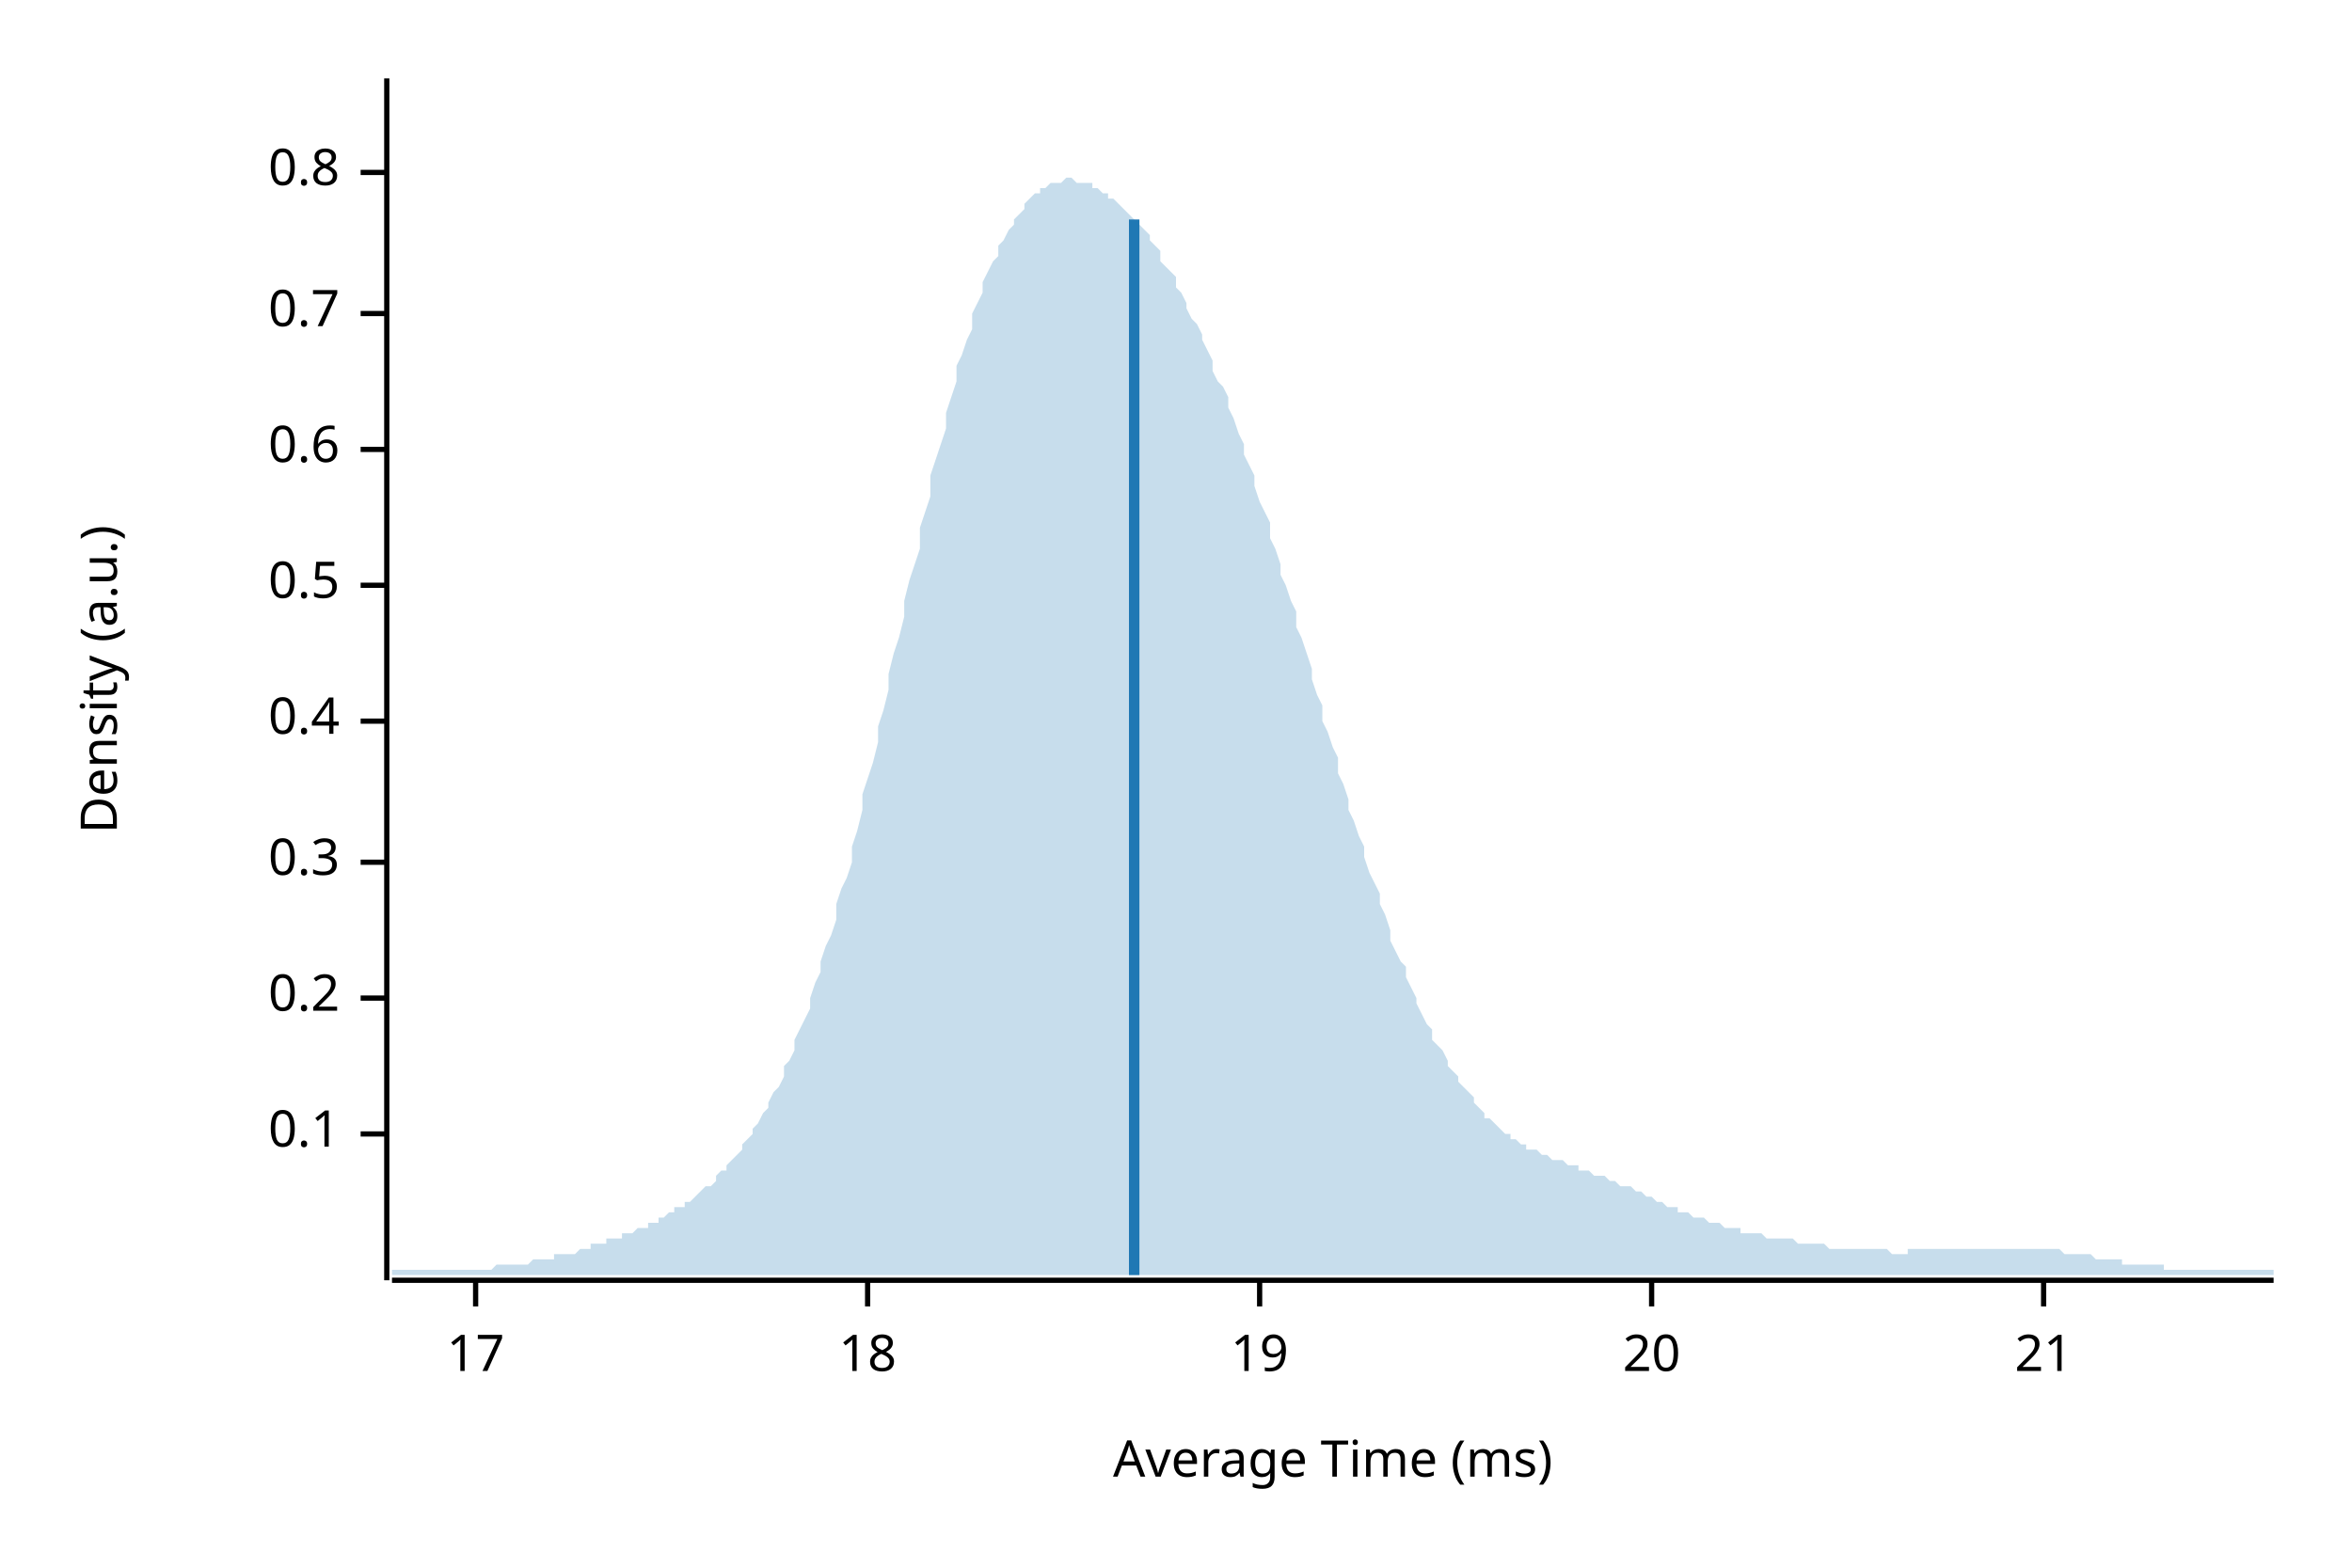
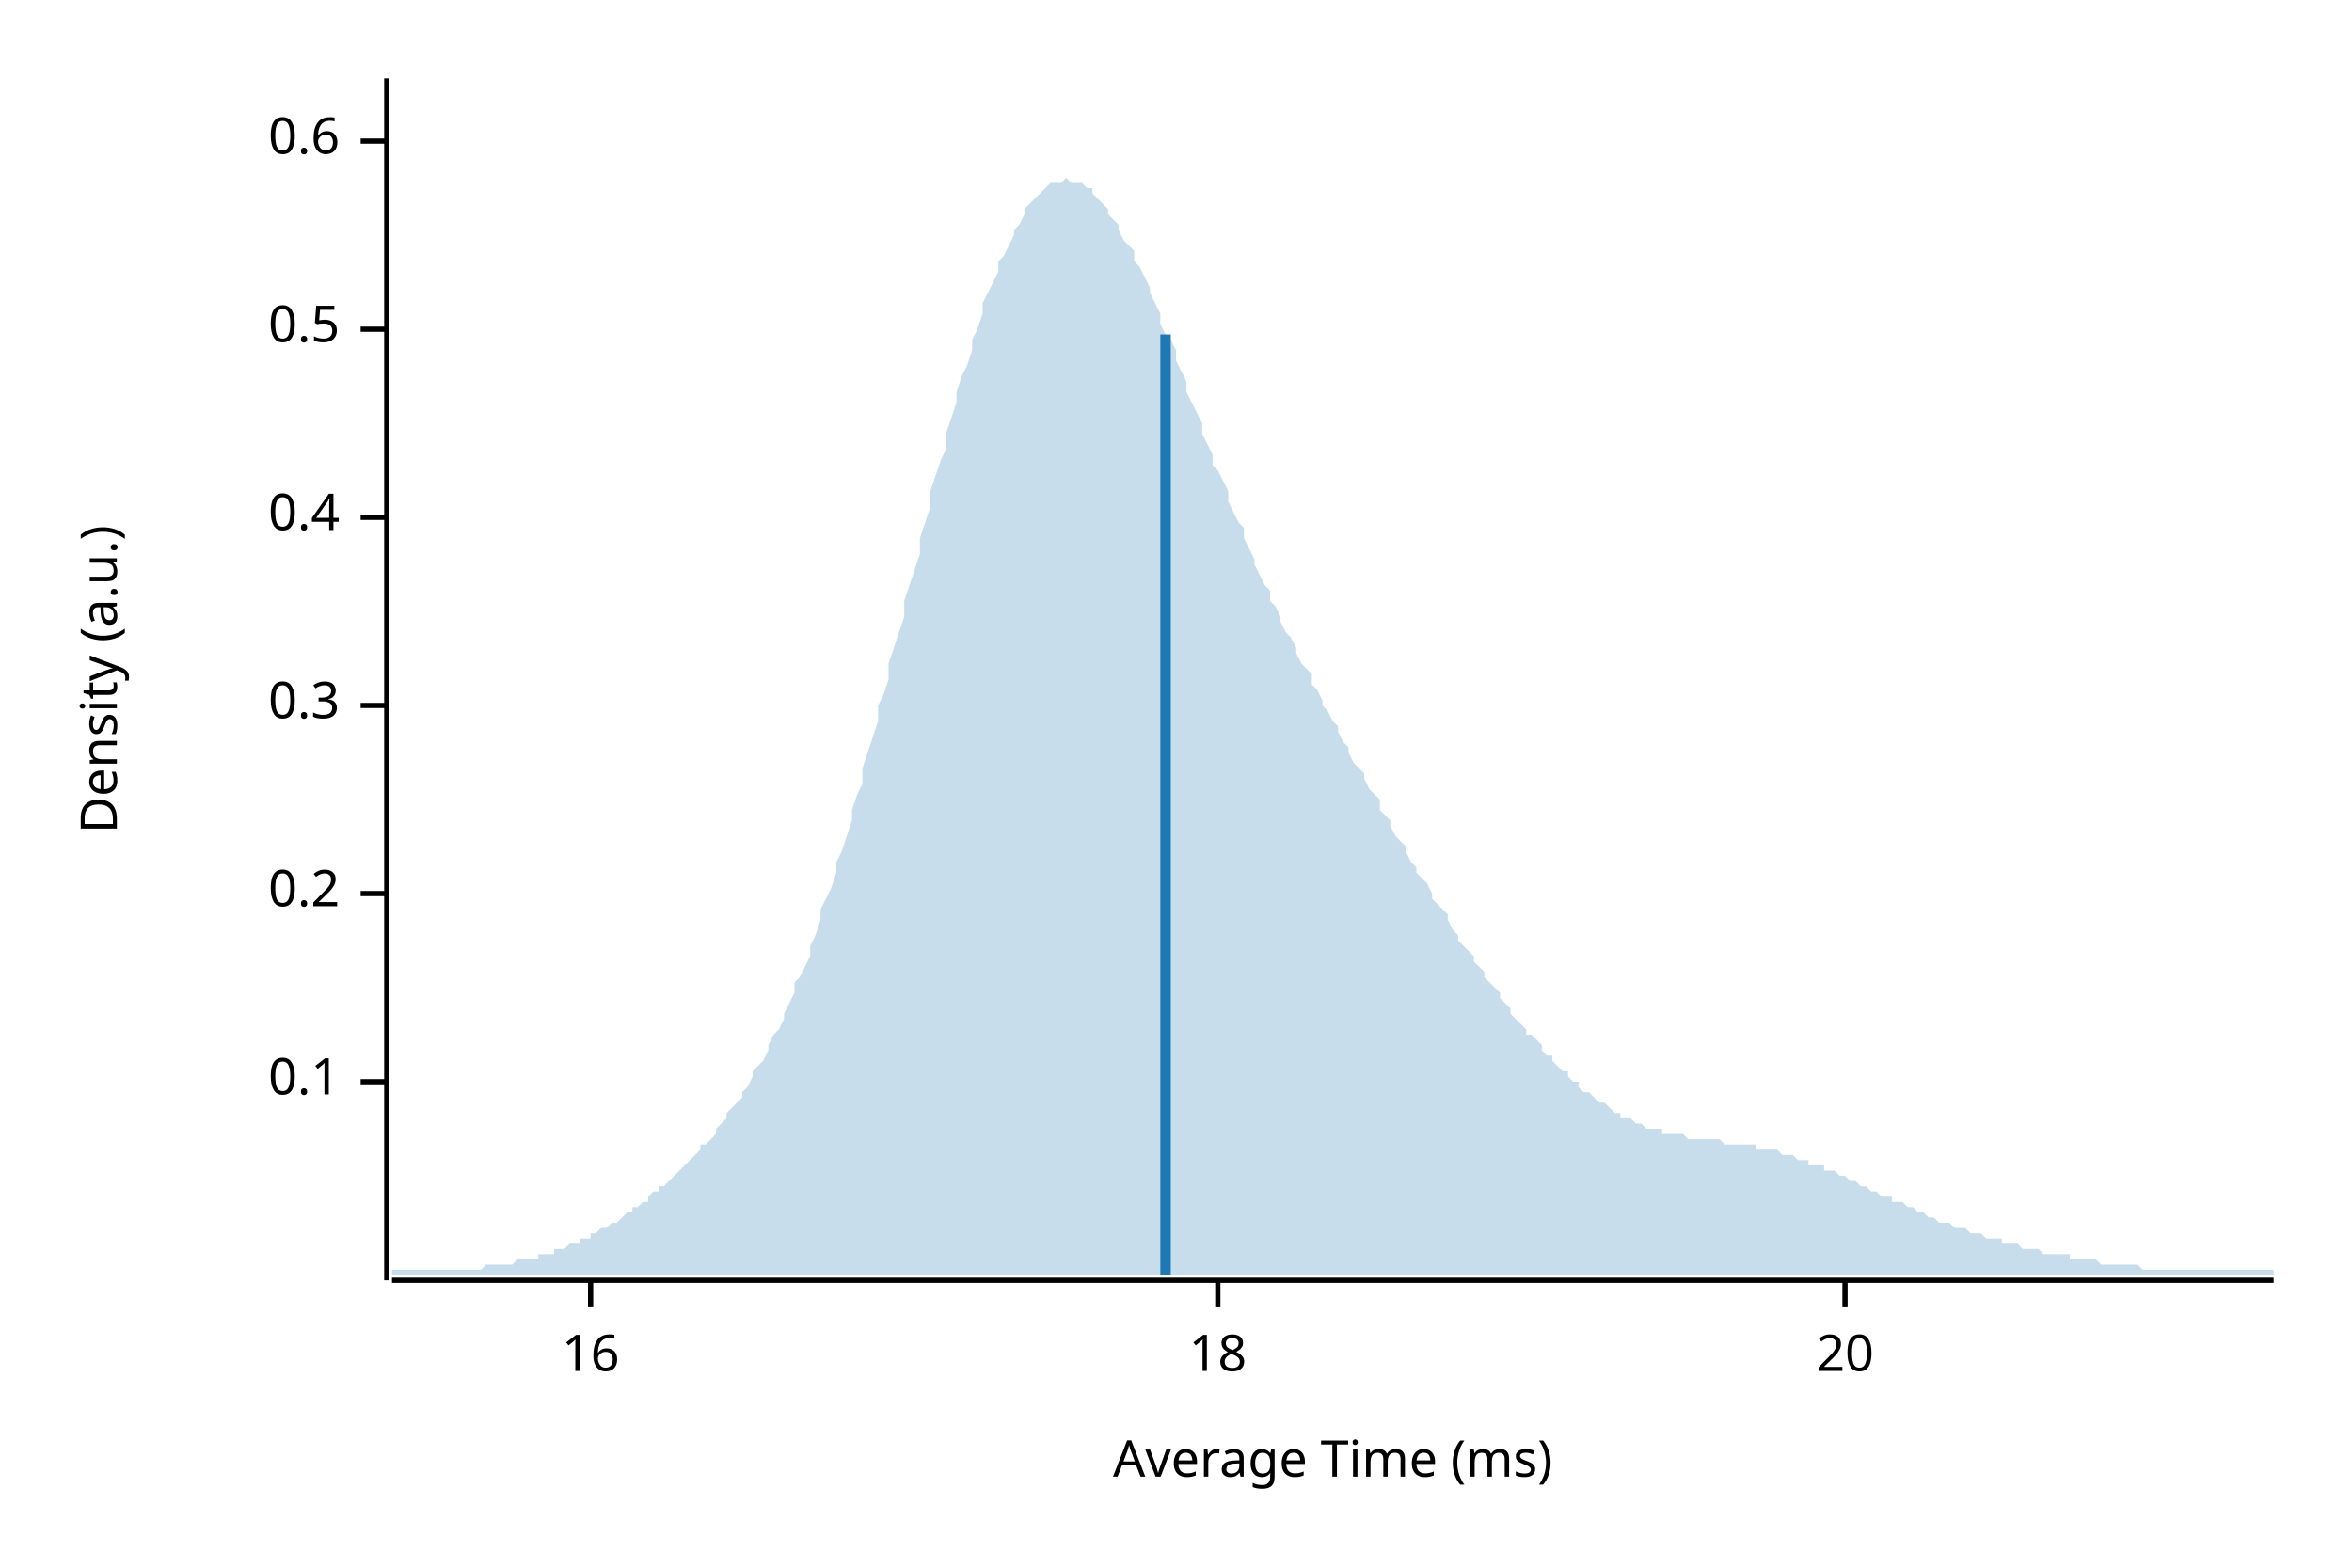
<svg xmlns="http://www.w3.org/2000/svg" width="450" height="300" viewBox="0 0 450 300">
  <text x="15" y="130" dy="0.76em" text-anchor="middle" font-family="sans-serif" font-size="9.677" opacity="1" fill="#000000" transform="rotate(270, 15, 130)">
Density (a.u.)
</text>
  <text x="255" y="285" dy="-0.5ex" text-anchor="middle" font-family="sans-serif" font-size="9.677" opacity="1" fill="#000000">
Average Time (ms)
</text>
  <polyline fill="none" opacity="1" stroke="#000000" stroke-width="1" points="74,15 74,245 " />
-   <text x="65" y="217" dy="0.5ex" text-anchor="end" font-family="sans-serif" font-size="9.677" opacity="1" fill="#000000">
+   <text x="65" y="207" dy="0.5ex" text-anchor="end" font-family="sans-serif" font-size="9.677" opacity="1" fill="#000000">
0.1
</text>
-   <polyline fill="none" opacity="1" stroke="#000000" stroke-width="1" points="69,217 74,217 " />
-   <text x="65" y="191" dy="0.5ex" text-anchor="end" font-family="sans-serif" font-size="9.677" opacity="1" fill="#000000">
+   <polyline fill="none" opacity="1" stroke="#000000" stroke-width="1" points="69,207 74,207 " />
+   <text x="65" y="171" dy="0.5ex" text-anchor="end" font-family="sans-serif" font-size="9.677" opacity="1" fill="#000000">
0.2
</text>
-   <polyline fill="none" opacity="1" stroke="#000000" stroke-width="1" points="69,191 74,191 " />
-   <text x="65" y="165" dy="0.5ex" text-anchor="end" font-family="sans-serif" font-size="9.677" opacity="1" fill="#000000">
+   <polyline fill="none" opacity="1" stroke="#000000" stroke-width="1" points="69,171 74,171 " />
+   <text x="65" y="135" dy="0.5ex" text-anchor="end" font-family="sans-serif" font-size="9.677" opacity="1" fill="#000000">
0.3
</text>
-   <polyline fill="none" opacity="1" stroke="#000000" stroke-width="1" points="69,165 74,165 " />
-   <text x="65" y="138" dy="0.5ex" text-anchor="end" font-family="sans-serif" font-size="9.677" opacity="1" fill="#000000">
+   <polyline fill="none" opacity="1" stroke="#000000" stroke-width="1" points="69,135 74,135 " />
+   <text x="65" y="99" dy="0.5ex" text-anchor="end" font-family="sans-serif" font-size="9.677" opacity="1" fill="#000000">
0.4
</text>
-   <polyline fill="none" opacity="1" stroke="#000000" stroke-width="1" points="69,138 74,138 " />
-   <text x="65" y="112" dy="0.5ex" text-anchor="end" font-family="sans-serif" font-size="9.677" opacity="1" fill="#000000">
+   <polyline fill="none" opacity="1" stroke="#000000" stroke-width="1" points="69,99 74,99 " />
+   <text x="65" y="63" dy="0.5ex" text-anchor="end" font-family="sans-serif" font-size="9.677" opacity="1" fill="#000000">
0.5
</text>
-   <polyline fill="none" opacity="1" stroke="#000000" stroke-width="1" points="69,112 74,112 " />
-   <text x="65" y="86" dy="0.5ex" text-anchor="end" font-family="sans-serif" font-size="9.677" opacity="1" fill="#000000">
+   <polyline fill="none" opacity="1" stroke="#000000" stroke-width="1" points="69,63 74,63 " />
+   <text x="65" y="27" dy="0.5ex" text-anchor="end" font-family="sans-serif" font-size="9.677" opacity="1" fill="#000000">
0.6
</text>
-   <polyline fill="none" opacity="1" stroke="#000000" stroke-width="1" points="69,86 74,86 " />
-   <text x="65" y="60" dy="0.5ex" text-anchor="end" font-family="sans-serif" font-size="9.677" opacity="1" fill="#000000">
- 0.7
+   <polyline fill="none" opacity="1" stroke="#000000" stroke-width="1" points="69,27 74,27 " />
+   <polyline fill="none" opacity="1" stroke="#000000" stroke-width="1" points="75,245 435,245 " />
+   <text x="113" y="255" dy="0.76em" text-anchor="middle" font-family="sans-serif" font-size="9.677" opacity="1" fill="#000000">
+ 16
</text>
-   <polyline fill="none" opacity="1" stroke="#000000" stroke-width="1" points="69,60 74,60 " />
-   <text x="65" y="33" dy="0.5ex" text-anchor="end" font-family="sans-serif" font-size="9.677" opacity="1" fill="#000000">
- 0.8
- </text>
-   <polyline fill="none" opacity="1" stroke="#000000" stroke-width="1" points="69,33 74,33 " />
-   <polyline fill="none" opacity="1" stroke="#000000" stroke-width="1" points="75,245 435,245 " />
-   <text x="91" y="255" dy="0.76em" text-anchor="middle" font-family="sans-serif" font-size="9.677" opacity="1" fill="#000000">
- 17
- </text>
-   <polyline fill="none" opacity="1" stroke="#000000" stroke-width="1" points="91,245 91,250 " />
-   <text x="166" y="255" dy="0.76em" text-anchor="middle" font-family="sans-serif" font-size="9.677" opacity="1" fill="#000000">
+   <polyline fill="none" opacity="1" stroke="#000000" stroke-width="1" points="113,245 113,250 " />
+   <text x="233" y="255" dy="0.76em" text-anchor="middle" font-family="sans-serif" font-size="9.677" opacity="1" fill="#000000">
18
</text>
-   <polyline fill="none" opacity="1" stroke="#000000" stroke-width="1" points="166,245 166,250 " />
-   <text x="241" y="255" dy="0.76em" text-anchor="middle" font-family="sans-serif" font-size="9.677" opacity="1" fill="#000000">
- 19
- </text>
-   <polyline fill="none" opacity="1" stroke="#000000" stroke-width="1" points="241,245 241,250 " />
-   <text x="316" y="255" dy="0.76em" text-anchor="middle" font-family="sans-serif" font-size="9.677" opacity="1" fill="#000000">
+   <polyline fill="none" opacity="1" stroke="#000000" stroke-width="1" points="233,245 233,250 " />
+   <text x="353" y="255" dy="0.76em" text-anchor="middle" font-family="sans-serif" font-size="9.677" opacity="1" fill="#000000">
20
</text>
-   <polyline fill="none" opacity="1" stroke="#000000" stroke-width="1" points="316,245 316,250 " />
-   <text x="391" y="255" dy="0.76em" text-anchor="middle" font-family="sans-serif" font-size="9.677" opacity="1" fill="#000000">
- 21
- </text>
-   <polyline fill="none" opacity="1" stroke="#000000" stroke-width="1" points="391,245 391,250 " />
-   <polygon opacity="0.25" fill="#1F78B4" points="75,243 75,243 76,243 77,243 77,243 78,243 79,243 80,243 80,243 81,243 82,243 82,243 83,243 84,243 85,243 85,243 86,243 87,243 87,243 88,243 89,243 90,243 90,243 91,243 92,243 93,243 93,243 94,243 95,242 95,242 96,242 97,242 98,242 98,242 99,242 100,242 100,242 101,242 102,241 103,241 103,241 104,241 105,241 106,241 106,240 107,240 108,240 108,240 109,240 110,240 111,239 111,239 112,239 113,239 113,238 114,238 115,238 116,238 116,237 117,237 118,237 119,237 119,236 120,236 121,236 121,236 122,235 123,235 124,235 124,234 125,234 126,234 126,233 127,233 128,232 129,232 129,231 130,231 131,231 131,230 132,230 133,229 134,228 134,228 135,227 136,227 137,226 137,225 138,224 139,224 139,223 140,222 141,221 142,220 142,219 143,218 144,217 144,216 145,215 146,213 147,212 147,211 148,209 149,208 150,206 150,204 151,203 152,201 152,199 153,197 154,195 155,193 155,191 156,188 157,186 157,184 158,181 159,179 160,176 160,173 161,170 162,168 163,165 163,162 164,159 165,155 165,152 166,149 167,146 168,142 168,139 169,136 170,132 170,129 171,125 172,122 173,118 173,115 174,111 175,108 176,105 176,101 177,98 178,95 178,91 179,88 180,85 181,82 181,79 182,76 183,73 183,70 184,68 185,65 186,63 186,60 187,58 188,56 188,54 189,52 190,50 191,49 191,47 192,46 193,44 194,43 194,42 195,41 196,40 196,39 197,38 198,37 199,37 199,36 200,36 201,35 201,35 202,35 203,35 204,34 204,34 205,34 206,35 207,35 207,35 208,35 209,35 209,36 210,36 211,37 212,37 212,38 213,38 214,39 214,39 215,40 216,41 217,42 217,42 218,43 219,44 220,45 220,46 221,47 222,48 222,50 223,51 224,52 225,53 225,55 226,56 227,58 227,59 228,61 229,62 230,64 230,65 231,67 232,69 232,71 233,73 234,74 235,76 235,78 236,80 237,83 238,85 238,87 239,89 240,91 240,93 241,96 242,98 243,100 243,103 244,105 245,108 245,110 246,112 247,115 248,117 248,120 249,122 250,125 251,128 251,130 252,133 253,135 253,138 254,140 255,143 256,145 256,148 257,150 258,153 258,155 259,157 260,160 261,162 261,164 262,167 263,169 264,171 264,173 265,175 266,178 266,180 267,182 268,184 269,185 269,187 270,189 271,191 271,192 272,194 273,196 274,197 274,199 275,200 276,201 277,203 277,204 278,205 279,206 279,207 280,208 281,209 282,210 282,211 283,212 284,213 284,214 285,214 286,215 287,216 287,216 288,217 289,217 289,218 290,218 291,219 292,219 292,220 293,220 294,220 295,221 295,221 296,221 297,222 297,222 298,222 299,222 300,223 300,223 301,223 302,223 302,224 303,224 304,224 305,225 305,225 306,225 307,225 308,226 308,226 309,226 310,227 310,227 311,227 312,227 313,228 313,228 314,228 315,229 315,229 316,229 317,230 318,230 318,230 319,231 320,231 321,231 321,232 322,232 323,232 323,232 324,233 325,233 326,233 326,233 327,234 328,234 328,234 329,234 330,235 331,235 331,235 332,235 333,235 333,236 334,236 335,236 336,236 336,236 337,236 338,237 339,237 339,237 340,237 341,237 341,237 342,237 343,237 344,238 344,238 345,238 346,238 346,238 347,238 348,238 349,238 349,238 350,239 351,239 352,239 352,239 353,239 354,239 354,239 355,239 356,239 357,239 357,239 358,239 359,239 359,239 360,239 361,239 362,240 362,240 363,240 364,240 365,240 365,239 366,239 367,239 367,239 368,239 369,239 370,239 370,239 371,239 372,239 372,239 373,239 374,239 375,239 375,239 376,239 377,239 378,239 378,239 379,239 380,239 380,239 381,239 382,239 383,239 383,239 384,239 385,239 385,239 386,239 387,239 388,239 388,239 389,239 390,239 390,239 391,239 392,239 393,239 393,239 394,239 395,240 396,240 396,240 397,240 398,240 398,240 399,240 400,240 401,241 401,241 402,241 403,241 403,241 404,241 405,241 406,241 406,242 407,242 408,242 409,242 409,242 410,242 411,242 411,242 412,242 413,242 414,242 414,243 415,243 416,243 416,243 417,243 418,243 419,243 419,243 420,243 421,243 422,243 422,243 423,243 424,243 424,243 425,243 426,243 427,243 427,243 428,243 429,243 429,243 430,243 431,243 432,243 432,243 433,243 434,243 435,243 435,244 75,244 " />
-   <polyline fill="none" opacity="1" stroke="#1F78B4" stroke-width="2" points="217,244 217,42 " />
+   <polyline fill="none" opacity="1" stroke="#000000" stroke-width="1" points="353,245 353,250 " />
+   <polygon opacity="0.25" fill="#1F78B4" points="75,243 75,243 76,243 77,243 77,243 78,243 79,243 80,243 80,243 81,243 82,243 82,243 83,243 84,243 85,243 85,243 86,243 87,243 87,243 88,243 89,243 90,243 90,243 91,243 92,243 93,242 93,242 94,242 95,242 95,242 96,242 97,242 98,242 98,242 99,241 100,241 100,241 101,241 102,241 103,241 103,240 104,240 105,240 106,240 106,239 107,239 108,239 108,239 109,238 110,238 111,238 111,237 112,237 113,237 113,236 114,236 115,235 116,235 116,235 117,234 118,234 119,233 119,233 120,232 121,232 121,231 122,231 123,230 124,230 124,229 125,228 126,228 126,227 127,227 128,226 129,225 129,225 130,224 131,223 131,223 132,222 133,221 134,220 134,219 135,219 136,218 137,217 137,216 138,215 139,214 139,213 140,212 141,211 142,210 142,209 143,208 144,206 144,205 145,204 146,203 147,201 147,200 148,198 149,197 150,195 150,194 151,192 152,190 152,188 153,187 154,185 155,183 155,181 156,179 157,176 157,174 158,172 159,170 160,167 160,165 161,163 162,160 163,157 163,155 164,152 165,150 165,147 166,144 167,141 168,138 168,135 169,133 170,130 170,127 171,124 172,121 173,118 173,115 174,112 175,109 176,106 176,103 177,100 178,97 178,94 179,91 180,88 181,86 181,83 182,80 183,77 183,75 184,72 185,70 186,67 186,65 187,63 188,60 188,58 189,56 190,54 191,52 191,50 192,49 193,47 194,45 194,44 195,43 196,41 196,40 197,39 198,38 199,37 199,37 200,36 201,35 201,35 202,35 203,35 204,34 204,34 205,35 206,35 207,35 207,35 208,36 209,36 209,37 210,38 211,39 212,40 212,41 213,42 214,43 214,44 215,46 216,47 217,48 217,50 218,51 219,53 220,55 220,56 221,58 222,60 222,62 223,64 224,65 225,67 225,69 226,71 227,73 227,75 228,77 229,79 230,81 230,83 231,85 232,87 232,89 233,90 234,92 235,94 235,96 236,98 237,100 238,101 238,103 239,105 240,107 240,108 241,110 242,112 243,113 243,115 244,116 245,118 245,119 246,121 247,122 248,124 248,125 249,127 250,128 251,129 251,131 252,132 253,134 253,135 254,136 255,138 256,139 256,140 257,142 258,143 258,144 259,146 260,147 261,148 261,149 262,151 263,152 264,153 264,155 265,156 266,157 266,158 267,160 268,161 269,162 269,163 270,165 271,166 271,167 272,168 273,169 274,171 274,172 275,173 276,174 277,175 277,176 278,178 279,179 279,180 280,181 281,182 282,183 282,184 283,185 284,186 284,187 285,188 286,189 287,190 287,191 288,192 289,193 289,194 290,195 291,196 292,197 292,198 293,198 294,199 295,200 295,201 296,202 297,202 297,203 298,204 299,205 300,205 300,206 301,207 302,207 302,208 303,209 304,209 305,210 305,210 306,211 307,211 308,212 308,212 309,213 310,213 310,214 311,214 312,214 313,215 313,215 314,215 315,216 315,216 316,216 317,216 318,216 318,217 319,217 320,217 321,217 321,217 322,217 323,218 323,218 324,218 325,218 326,218 326,218 327,218 328,218 328,218 329,218 330,219 331,219 331,219 332,219 333,219 333,219 334,219 335,219 336,219 336,220 337,220 338,220 339,220 339,220 340,220 341,221 341,221 342,221 343,221 344,222 344,222 345,222 346,222 346,223 347,223 348,223 349,223 349,224 350,224 351,224 352,225 352,225 353,225 354,226 354,226 355,226 356,227 357,227 357,227 358,228 359,228 359,228 360,229 361,229 362,229 362,230 363,230 364,230 365,231 365,231 366,231 367,232 367,232 368,232 369,233 370,233 370,233 371,234 372,234 372,234 373,234 374,235 375,235 375,235 376,235 377,236 378,236 378,236 379,236 380,237 380,237 381,237 382,237 383,237 383,238 384,238 385,238 385,238 386,238 387,239 388,239 388,239 389,239 390,239 390,239 391,240 392,240 393,240 393,240 394,240 395,240 396,240 396,241 397,241 398,241 398,241 399,241 400,241 401,241 401,241 402,242 403,242 403,242 404,242 405,242 406,242 406,242 407,242 408,242 409,242 409,242 410,243 411,243 411,243 412,243 413,243 414,243 414,243 415,243 416,243 416,243 417,243 418,243 419,243 419,243 420,243 421,243 422,243 422,243 423,243 424,243 424,243 425,243 426,243 427,243 427,243 428,243 429,243 429,243 430,243 431,243 432,243 432,243 433,243 434,243 435,243 435,244 75,244 " />
+   <polyline fill="none" opacity="1" stroke="#1F78B4" stroke-width="2" points="223,244 223,64 " />
</svg>
